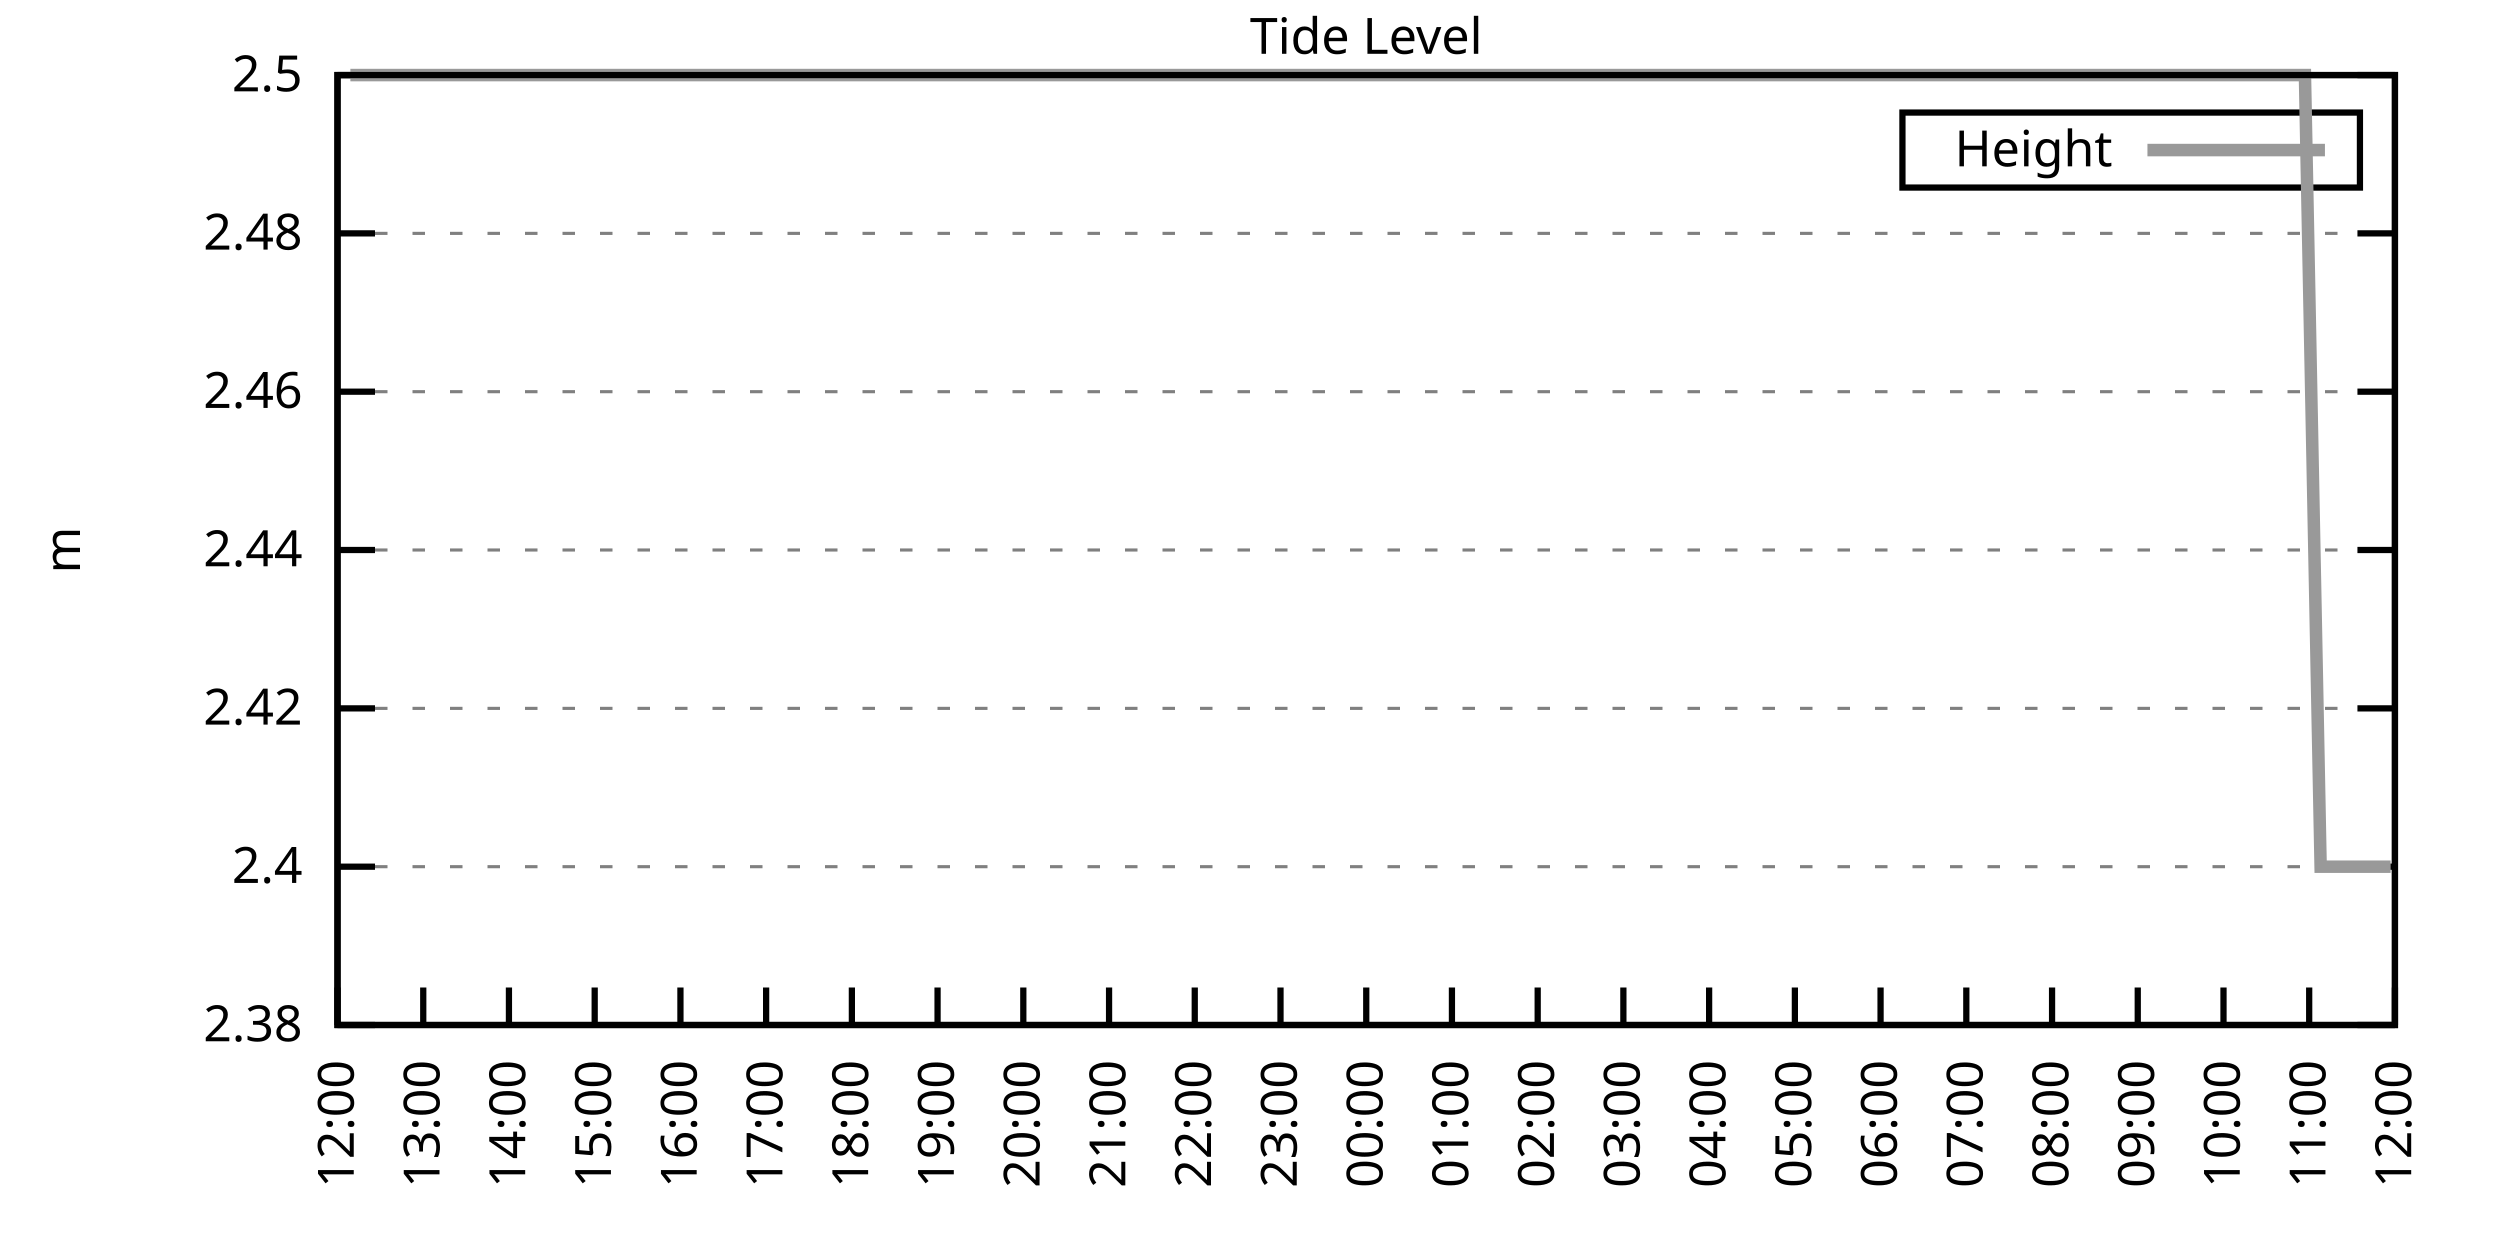
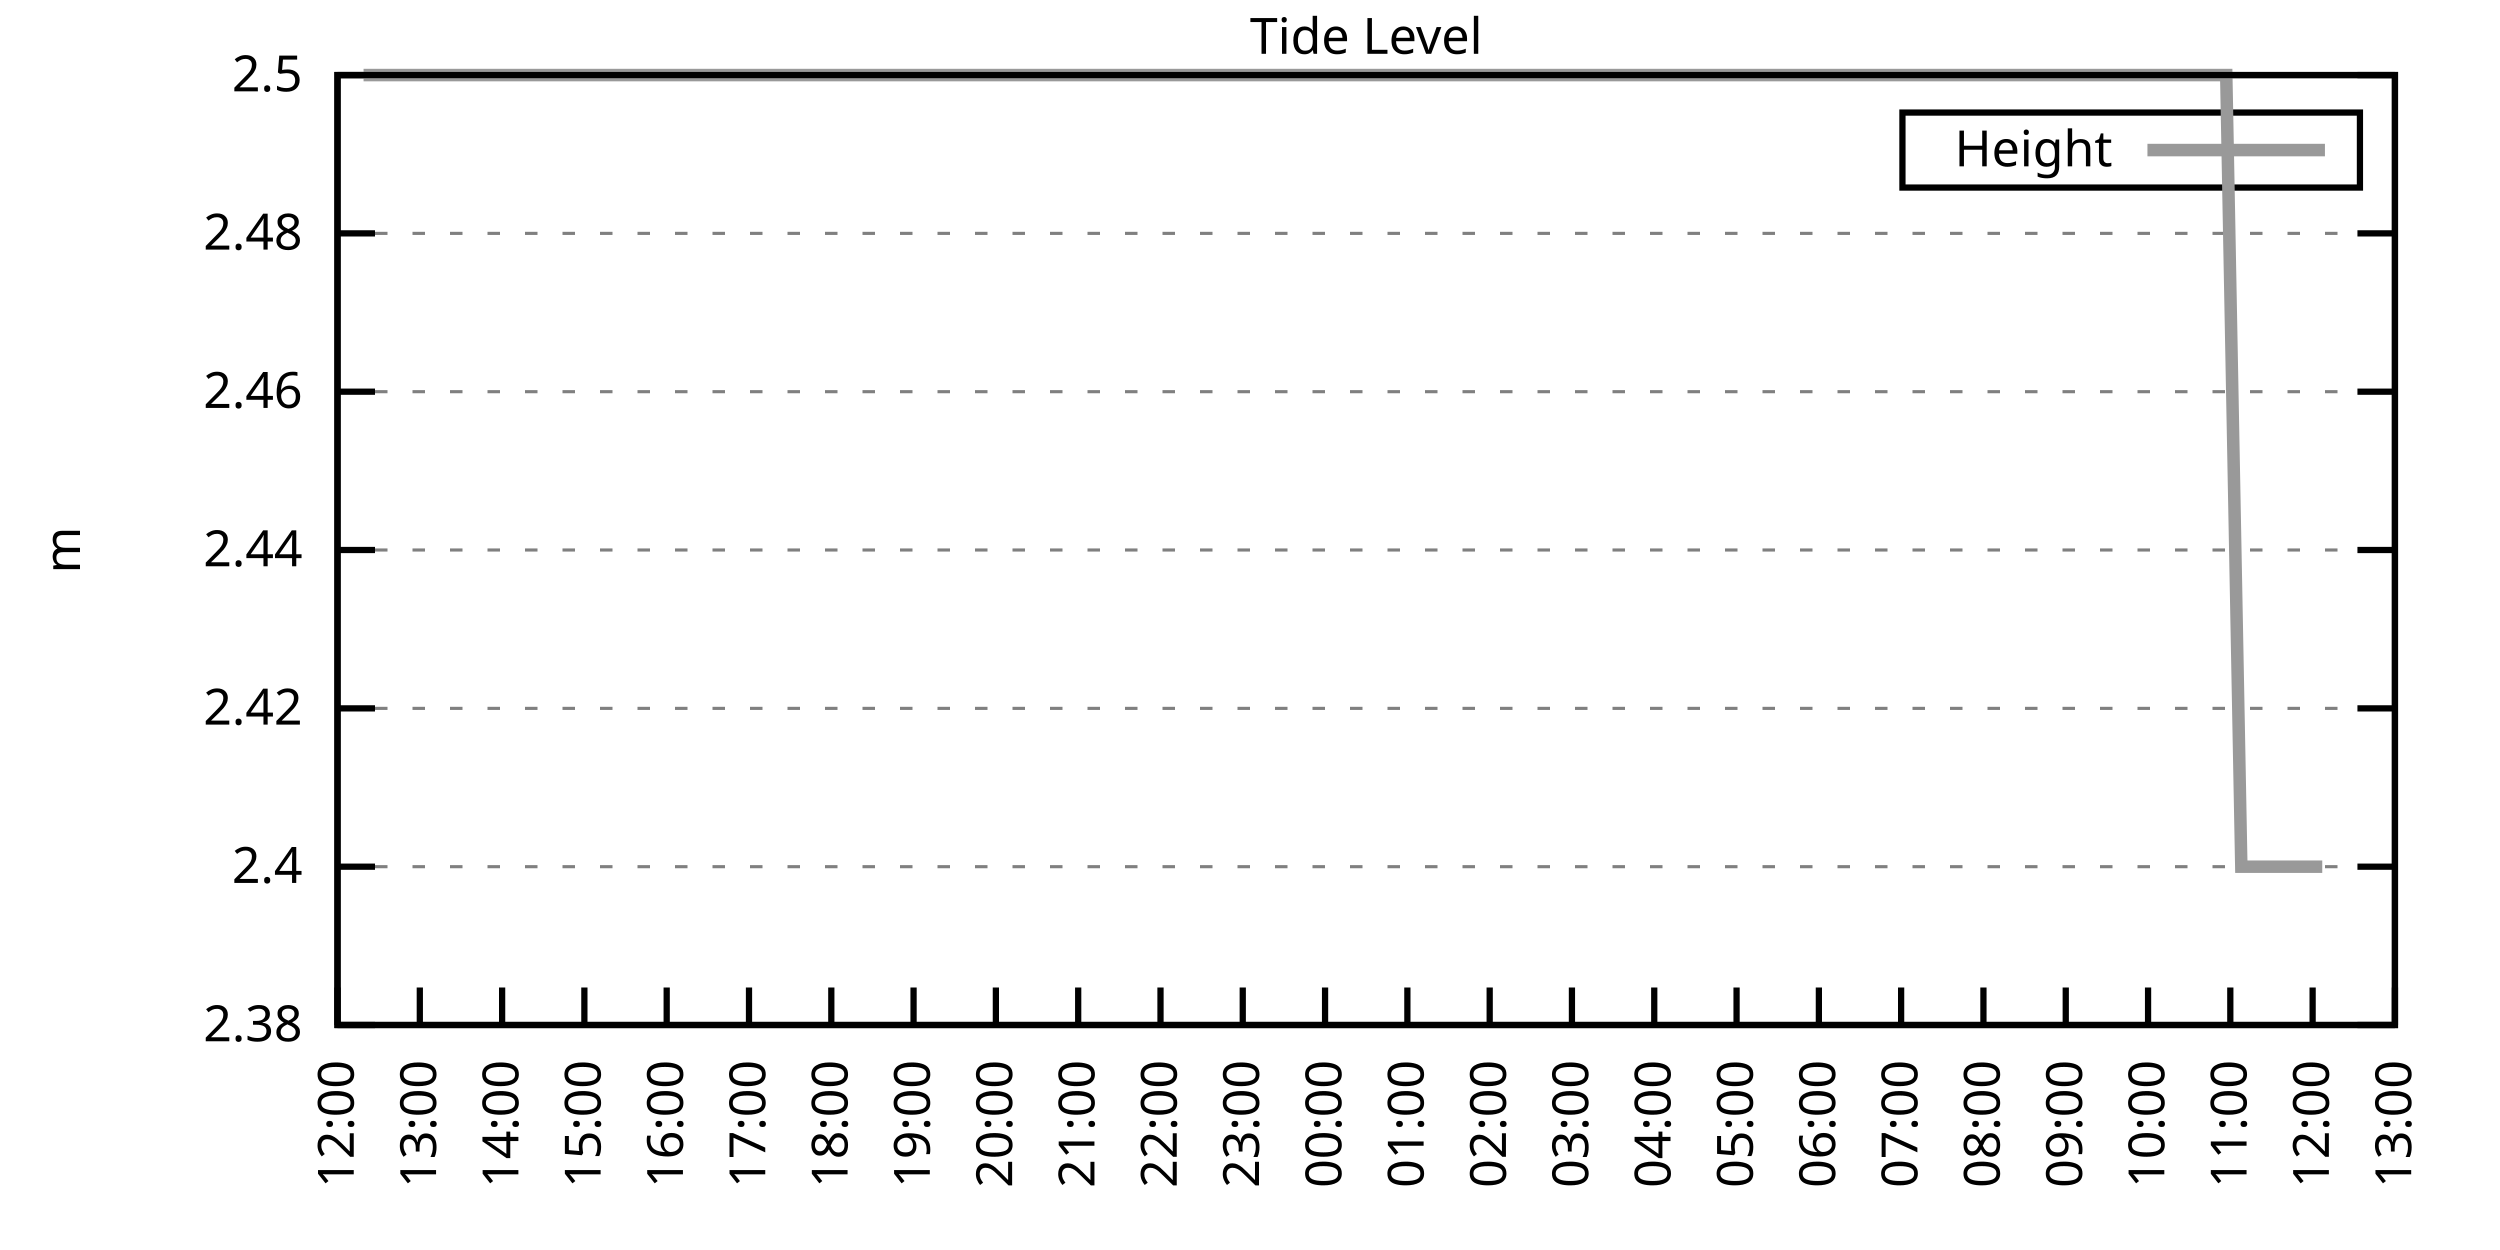
<svg xmlns="http://www.w3.org/2000/svg" xmlns:xlink="http://www.w3.org/1999/xlink" width="400" height="200" viewBox="0 0 400 200">
  <g id="gnuplot_canvas">
    <rect x="0" y="0" width="400" height="200" fill="none" />
    <defs>
      <circle id="gpDot" r="0.5" stroke-width="0.5" stroke="currentColor" />
      <path id="gpPt0" stroke-width="0.333" stroke="currentColor" d="M-1,0 h2 M0,-1 v2" />
      <path id="gpPt1" stroke-width="0.333" stroke="currentColor" d="M-1,-1 L1,1 M1,-1 L-1,1" />
      <path id="gpPt2" stroke-width="0.333" stroke="currentColor" d="M-1,0 L1,0 M0,-1 L0,1 M-1,-1 L1,1 M-1,1 L1,-1" />
      <rect id="gpPt3" stroke-width="0.333" stroke="currentColor" x="-1" y="-1" width="2" height="2" />
      <rect id="gpPt4" stroke-width="0.333" stroke="currentColor" fill="currentColor" x="-1" y="-1" width="2" height="2" />
      <circle id="gpPt5" stroke-width="0.333" stroke="currentColor" cx="0" cy="0" r="1" />
      <use xlink:href="#gpPt5" id="gpPt6" fill="currentColor" stroke="none" />
      <path id="gpPt7" stroke-width="0.333" stroke="currentColor" d="M0,-1.33 L-1.33,0.67 L1.33,0.67 z" />
      <use xlink:href="#gpPt7" id="gpPt8" fill="currentColor" stroke="none" />
      <use xlink:href="#gpPt7" id="gpPt9" stroke="currentColor" transform="rotate(180)" />
      <use xlink:href="#gpPt9" id="gpPt10" fill="currentColor" stroke="none" />
      <use xlink:href="#gpPt3" id="gpPt11" stroke="currentColor" transform="rotate(45)" />
      <use xlink:href="#gpPt11" id="gpPt12" fill="currentColor" stroke="none" />
      <path id="gpPt13" stroke-width="0.333" stroke="currentColor" d="M0,1.330 L1.265,0.411 L0.782,-1.067 L-0.782,-1.076 L-1.265,0.411 z" />
      <use xlink:href="#gpPt13" id="gpPt14" fill="currentColor" stroke="none" />
      <filter id="textbox" filterUnits="objectBoundingBox" x="0" y="0" height="1" width="1">
        <feFlood flood-color="white" flood-opacity="1" result="bgnd" />
        <feComposite in="SourceGraphic" in2="bgnd" operator="atop" />
      </filter>
      <filter id="greybox" filterUnits="objectBoundingBox" x="0" y="0" height="1" width="1">
        <feFlood flood-color="lightgrey" flood-opacity="1" result="grey" />
        <feComposite in="SourceGraphic" in2="grey" operator="atop" />
      </filter>
    </defs>
    <g fill="none" color="white" stroke="currentColor" stroke-width="1.00" stroke-linecap="butt" stroke-linejoin="miter">
</g>
    <g fill="none" color="black" stroke="currentColor" stroke-width="1.00" stroke-linecap="butt" stroke-linejoin="miter">
      <g stroke="none" shape-rendering="crispEdges">
        <polygon fill="rgb(255, 255, 255)" points="54.00,164.00 383.18,164.00 383.18,12.02 54.00,12.02 " />
      </g>
    </g>
    <g fill="none" color="black" stroke="currentColor" stroke-width="1.00" stroke-linecap="butt" stroke-linejoin="miter">
</g>
    <g fill="none" color="black" stroke="black" stroke-width="0.50" stroke-linecap="butt" stroke-linejoin="miter">
</g>
    <g fill="none" color="gray" stroke="currentColor" stroke-width="0.50" stroke-linecap="butt" stroke-linejoin="miter">
      <path stroke="gray" stroke-dasharray="2,4" class="gridline" d="M54.00,164.00 L383.19,164.00  " />
    </g>
    <g fill="none" color="gray" stroke="gray" stroke-width="1.00" stroke-linecap="butt" stroke-linejoin="miter">
</g>
    <g fill="none" color="black" stroke="currentColor" stroke-width="1.00" stroke-linecap="butt" stroke-linejoin="miter">
      <path stroke="black" d="M54.00,164.00 L60.00,164.00 M383.19,164.00 L377.19,164.00  " />
      <g transform="translate(48.40,166.60)" stroke="none" fill="black" font-family="Sans" font-size="8.00" text-anchor="end">
        <text>
          <tspan font-family="Sans"> 2.38</tspan>
        </text>
      </g>
    </g>
    <g fill="none" color="black" stroke="currentColor" stroke-width="1.00" stroke-linecap="butt" stroke-linejoin="miter">
</g>
    <g fill="none" color="black" stroke="black" stroke-width="0.50" stroke-linecap="butt" stroke-linejoin="miter">
</g>
    <g fill="none" color="gray" stroke="currentColor" stroke-width="0.50" stroke-linecap="butt" stroke-linejoin="miter">
      <path stroke="gray" stroke-dasharray="2,4" class="gridline" d="M54.00,138.67 L383.19,138.67  " />
    </g>
    <g fill="none" color="gray" stroke="gray" stroke-width="1.00" stroke-linecap="butt" stroke-linejoin="miter">
</g>
    <g fill="none" color="black" stroke="currentColor" stroke-width="1.00" stroke-linecap="butt" stroke-linejoin="miter">
      <path stroke="black" d="M54.00,138.67 L60.00,138.67 M383.19,138.67 L377.19,138.67  " />
      <g transform="translate(48.40,141.27)" stroke="none" fill="black" font-family="Sans" font-size="8.00" text-anchor="end">
        <text>
          <tspan font-family="Sans"> 2.4</tspan>
        </text>
      </g>
    </g>
    <g fill="none" color="black" stroke="currentColor" stroke-width="1.00" stroke-linecap="butt" stroke-linejoin="miter">
</g>
    <g fill="none" color="black" stroke="black" stroke-width="0.50" stroke-linecap="butt" stroke-linejoin="miter">
</g>
    <g fill="none" color="gray" stroke="currentColor" stroke-width="0.50" stroke-linecap="butt" stroke-linejoin="miter">
      <path stroke="gray" stroke-dasharray="2,4" class="gridline" d="M54.00,113.34 L383.19,113.34  " />
    </g>
    <g fill="none" color="gray" stroke="gray" stroke-width="1.00" stroke-linecap="butt" stroke-linejoin="miter">
</g>
    <g fill="none" color="black" stroke="currentColor" stroke-width="1.00" stroke-linecap="butt" stroke-linejoin="miter">
      <path stroke="black" d="M54.00,113.34 L60.00,113.34 M383.19,113.34 L377.19,113.34  " />
      <g transform="translate(48.40,115.94)" stroke="none" fill="black" font-family="Sans" font-size="8.00" text-anchor="end">
        <text>
          <tspan font-family="Sans"> 2.42</tspan>
        </text>
      </g>
    </g>
    <g fill="none" color="black" stroke="currentColor" stroke-width="1.00" stroke-linecap="butt" stroke-linejoin="miter">
</g>
    <g fill="none" color="black" stroke="black" stroke-width="0.50" stroke-linecap="butt" stroke-linejoin="miter">
</g>
    <g fill="none" color="gray" stroke="currentColor" stroke-width="0.50" stroke-linecap="butt" stroke-linejoin="miter">
      <path stroke="gray" stroke-dasharray="2,4" class="gridline" d="M54.00,88.00 L383.19,88.00  " />
    </g>
    <g fill="none" color="gray" stroke="gray" stroke-width="1.00" stroke-linecap="butt" stroke-linejoin="miter">
</g>
    <g fill="none" color="black" stroke="currentColor" stroke-width="1.00" stroke-linecap="butt" stroke-linejoin="miter">
      <path stroke="black" d="M54.00,88.00 L60.00,88.00 M383.19,88.00 L377.19,88.00  " />
      <g transform="translate(48.40,90.60)" stroke="none" fill="black" font-family="Sans" font-size="8.00" text-anchor="end">
        <text>
          <tspan font-family="Sans"> 2.44</tspan>
        </text>
      </g>
    </g>
    <g fill="none" color="black" stroke="currentColor" stroke-width="1.00" stroke-linecap="butt" stroke-linejoin="miter">
</g>
    <g fill="none" color="black" stroke="black" stroke-width="0.50" stroke-linecap="butt" stroke-linejoin="miter">
</g>
    <g fill="none" color="gray" stroke="currentColor" stroke-width="0.50" stroke-linecap="butt" stroke-linejoin="miter">
      <path stroke="gray" stroke-dasharray="2,4" class="gridline" d="M54.00,62.67 L383.19,62.67  " />
    </g>
    <g fill="none" color="gray" stroke="gray" stroke-width="1.00" stroke-linecap="butt" stroke-linejoin="miter">
</g>
    <g fill="none" color="black" stroke="currentColor" stroke-width="1.00" stroke-linecap="butt" stroke-linejoin="miter">
      <path stroke="black" d="M54.00,62.67 L60.00,62.67 M383.19,62.67 L377.19,62.67  " />
      <g transform="translate(48.40,65.27)" stroke="none" fill="black" font-family="Sans" font-size="8.00" text-anchor="end">
        <text>
          <tspan font-family="Sans"> 2.46</tspan>
        </text>
      </g>
    </g>
    <g fill="none" color="black" stroke="currentColor" stroke-width="1.00" stroke-linecap="butt" stroke-linejoin="miter">
</g>
    <g fill="none" color="black" stroke="black" stroke-width="0.50" stroke-linecap="butt" stroke-linejoin="miter">
</g>
    <g fill="none" color="gray" stroke="currentColor" stroke-width="0.50" stroke-linecap="butt" stroke-linejoin="miter">
      <path stroke="gray" stroke-dasharray="2,4" class="gridline" d="M54.00,37.34 L383.19,37.34  " />
    </g>
    <g fill="none" color="gray" stroke="gray" stroke-width="1.00" stroke-linecap="butt" stroke-linejoin="miter">
</g>
    <g fill="none" color="black" stroke="currentColor" stroke-width="1.00" stroke-linecap="butt" stroke-linejoin="miter">
      <path stroke="black" d="M54.00,37.34 L60.00,37.34 M383.19,37.34 L377.19,37.34  " />
      <g transform="translate(48.40,39.94)" stroke="none" fill="black" font-family="Sans" font-size="8.00" text-anchor="end">
        <text>
          <tspan font-family="Sans"> 2.48</tspan>
        </text>
      </g>
    </g>
    <g fill="none" color="black" stroke="currentColor" stroke-width="1.00" stroke-linecap="butt" stroke-linejoin="miter">
</g>
    <g fill="none" color="black" stroke="black" stroke-width="0.50" stroke-linecap="butt" stroke-linejoin="miter">
</g>
    <g fill="none" color="gray" stroke="currentColor" stroke-width="0.50" stroke-linecap="butt" stroke-linejoin="miter">
      <path stroke="gray" stroke-dasharray="2,4" class="gridline" d="M54.00,12.01 L383.19,12.01  " />
    </g>
    <g fill="none" color="gray" stroke="gray" stroke-width="1.00" stroke-linecap="butt" stroke-linejoin="miter">
</g>
    <g fill="none" color="black" stroke="currentColor" stroke-width="1.00" stroke-linecap="butt" stroke-linejoin="miter">
      <path stroke="black" d="M54.00,12.01 L60.00,12.01 M383.19,12.01 L377.19,12.01  " />
      <g transform="translate(48.40,14.61)" stroke="none" fill="black" font-family="Sans" font-size="8.00" text-anchor="end">
        <text>
          <tspan font-family="Sans"> 2.5</tspan>
        </text>
      </g>
    </g>
    <g fill="none" color="black" stroke="currentColor" stroke-width="1.00" stroke-linecap="butt" stroke-linejoin="miter">
      <path stroke="black" d="M54.00,164.00 L54.00,158.00  " />
      <g transform="translate(56.60,169.60) rotate(270.00)" stroke="none" fill="black" font-family="Sans" font-size="8.00" text-anchor="end">
        <text>
          <tspan font-family="Sans">12:00</tspan>
        </text>
      </g>
    </g>
    <g fill="none" color="black" stroke="currentColor" stroke-width="1.00" stroke-linecap="butt" stroke-linejoin="miter">
-       <path stroke="black" d="M67.72,164.00 L67.72,158.00  " />
-       <g transform="translate(70.32,169.60) rotate(270.00)" stroke="none" fill="black" font-family="Sans" font-size="8.00" text-anchor="end">
+       <path stroke="black" d="M67.17,164.00 L67.17,158.00  " />
+       <g transform="translate(69.77,169.60) rotate(270.00)" stroke="none" fill="black" font-family="Sans" font-size="8.00" text-anchor="end">
        <text>
          <tspan font-family="Sans">13:00</tspan>
        </text>
      </g>
    </g>
    <g fill="none" color="black" stroke="currentColor" stroke-width="1.00" stroke-linecap="butt" stroke-linejoin="miter">
-       <path stroke="black" d="M81.43,164.00 L81.43,158.00  " />
-       <g transform="translate(84.03,169.60) rotate(270.00)" stroke="none" fill="black" font-family="Sans" font-size="8.00" text-anchor="end">
+       <path stroke="black" d="M80.34,164.00 L80.34,158.00  " />
+       <g transform="translate(82.94,169.60) rotate(270.00)" stroke="none" fill="black" font-family="Sans" font-size="8.00" text-anchor="end">
        <text>
          <tspan font-family="Sans">14:00</tspan>
        </text>
      </g>
    </g>
    <g fill="none" color="black" stroke="currentColor" stroke-width="1.00" stroke-linecap="butt" stroke-linejoin="miter">
-       <path stroke="black" d="M95.15,164.00 L95.15,158.00  " />
-       <g transform="translate(97.75,169.60) rotate(270.00)" stroke="none" fill="black" font-family="Sans" font-size="8.00" text-anchor="end">
+       <path stroke="black" d="M93.50,164.00 L93.50,158.00  " />
+       <g transform="translate(96.10,169.60) rotate(270.00)" stroke="none" fill="black" font-family="Sans" font-size="8.00" text-anchor="end">
        <text>
          <tspan font-family="Sans">15:00</tspan>
        </text>
      </g>
    </g>
    <g fill="none" color="black" stroke="currentColor" stroke-width="1.00" stroke-linecap="butt" stroke-linejoin="miter">
-       <path stroke="black" d="M108.87,164.00 L108.87,158.00  " />
-       <g transform="translate(111.47,169.60) rotate(270.00)" stroke="none" fill="black" font-family="Sans" font-size="8.00" text-anchor="end">
+       <path stroke="black" d="M106.67,164.00 L106.67,158.00  " />
+       <g transform="translate(109.27,169.60) rotate(270.00)" stroke="none" fill="black" font-family="Sans" font-size="8.00" text-anchor="end">
        <text>
          <tspan font-family="Sans">16:00</tspan>
        </text>
      </g>
    </g>
    <g fill="none" color="black" stroke="currentColor" stroke-width="1.00" stroke-linecap="butt" stroke-linejoin="miter">
-       <path stroke="black" d="M122.58,164.00 L122.58,158.00  " />
-       <g transform="translate(125.18,169.60) rotate(270.00)" stroke="none" fill="black" font-family="Sans" font-size="8.00" text-anchor="end">
+       <path stroke="black" d="M119.84,164.00 L119.84,158.00  " />
+       <g transform="translate(122.44,169.60) rotate(270.00)" stroke="none" fill="black" font-family="Sans" font-size="8.00" text-anchor="end">
        <text>
          <tspan font-family="Sans">17:00</tspan>
        </text>
      </g>
    </g>
    <g fill="none" color="black" stroke="currentColor" stroke-width="1.00" stroke-linecap="butt" stroke-linejoin="miter">
-       <path stroke="black" d="M136.30,164.00 L136.30,158.00  " />
-       <g transform="translate(138.90,169.60) rotate(270.00)" stroke="none" fill="black" font-family="Sans" font-size="8.00" text-anchor="end">
+       <path stroke="black" d="M133.01,164.00 L133.01,158.00  " />
+       <g transform="translate(135.61,169.60) rotate(270.00)" stroke="none" fill="black" font-family="Sans" font-size="8.00" text-anchor="end">
        <text>
          <tspan font-family="Sans">18:00</tspan>
        </text>
      </g>
    </g>
    <g fill="none" color="black" stroke="currentColor" stroke-width="1.00" stroke-linecap="butt" stroke-linejoin="miter">
-       <path stroke="black" d="M150.01,164.00 L150.01,158.00  " />
-       <g transform="translate(152.61,169.60) rotate(270.00)" stroke="none" fill="black" font-family="Sans" font-size="8.00" text-anchor="end">
+       <path stroke="black" d="M146.17,164.00 L146.17,158.00  " />
+       <g transform="translate(148.77,169.60) rotate(270.00)" stroke="none" fill="black" font-family="Sans" font-size="8.00" text-anchor="end">
        <text>
          <tspan font-family="Sans">19:00</tspan>
        </text>
      </g>
    </g>
    <g fill="none" color="black" stroke="currentColor" stroke-width="1.00" stroke-linecap="butt" stroke-linejoin="miter">
-       <path stroke="black" d="M163.73,164.00 L163.73,158.00  " />
-       <g transform="translate(166.33,169.60) rotate(270.00)" stroke="none" fill="black" font-family="Sans" font-size="8.00" text-anchor="end">
+       <path stroke="black" d="M159.34,164.00 L159.34,158.00  " />
+       <g transform="translate(161.94,169.60) rotate(270.00)" stroke="none" fill="black" font-family="Sans" font-size="8.00" text-anchor="end">
        <text>
          <tspan font-family="Sans">20:00</tspan>
        </text>
      </g>
    </g>
    <g fill="none" color="black" stroke="currentColor" stroke-width="1.00" stroke-linecap="butt" stroke-linejoin="miter">
-       <path stroke="black" d="M177.45,164.00 L177.45,158.00  " />
-       <g transform="translate(180.05,169.60) rotate(270.00)" stroke="none" fill="black" font-family="Sans" font-size="8.00" text-anchor="end">
+       <path stroke="black" d="M172.51,164.00 L172.51,158.00  " />
+       <g transform="translate(175.11,169.60) rotate(270.00)" stroke="none" fill="black" font-family="Sans" font-size="8.00" text-anchor="end">
        <text>
          <tspan font-family="Sans">21:00</tspan>
        </text>
      </g>
    </g>
    <g fill="none" color="black" stroke="currentColor" stroke-width="1.00" stroke-linecap="butt" stroke-linejoin="miter">
-       <path stroke="black" d="M191.16,164.00 L191.16,158.00  " />
-       <g transform="translate(193.76,169.60) rotate(270.00)" stroke="none" fill="black" font-family="Sans" font-size="8.00" text-anchor="end">
+       <path stroke="black" d="M185.68,164.00 L185.68,158.00  " />
+       <g transform="translate(188.28,169.60) rotate(270.00)" stroke="none" fill="black" font-family="Sans" font-size="8.00" text-anchor="end">
        <text>
          <tspan font-family="Sans">22:00</tspan>
        </text>
      </g>
    </g>
    <g fill="none" color="black" stroke="currentColor" stroke-width="1.00" stroke-linecap="butt" stroke-linejoin="miter">
-       <path stroke="black" d="M204.88,164.00 L204.88,158.00  " />
-       <g transform="translate(207.48,169.60) rotate(270.00)" stroke="none" fill="black" font-family="Sans" font-size="8.00" text-anchor="end">
+       <path stroke="black" d="M198.84,164.00 L198.84,158.00  " />
+       <g transform="translate(201.44,169.60) rotate(270.00)" stroke="none" fill="black" font-family="Sans" font-size="8.00" text-anchor="end">
        <text>
          <tspan font-family="Sans">23:00</tspan>
        </text>
      </g>
    </g>
    <g fill="none" color="black" stroke="currentColor" stroke-width="1.00" stroke-linecap="butt" stroke-linejoin="miter">
-       <path stroke="black" d="M218.60,164.00 L218.60,158.00  " />
-       <g transform="translate(221.20,169.60) rotate(270.00)" stroke="none" fill="black" font-family="Sans" font-size="8.00" text-anchor="end">
+       <path stroke="black" d="M212.01,164.00 L212.01,158.00  " />
+       <g transform="translate(214.61,169.60) rotate(270.00)" stroke="none" fill="black" font-family="Sans" font-size="8.00" text-anchor="end">
        <text>
          <tspan font-family="Sans">00:00</tspan>
        </text>
      </g>
    </g>
    <g fill="none" color="black" stroke="currentColor" stroke-width="1.00" stroke-linecap="butt" stroke-linejoin="miter">
-       <path stroke="black" d="M232.31,164.00 L232.31,158.00  " />
-       <g transform="translate(234.91,169.60) rotate(270.00)" stroke="none" fill="black" font-family="Sans" font-size="8.00" text-anchor="end">
+       <path stroke="black" d="M225.18,164.00 L225.18,158.00  " />
+       <g transform="translate(227.78,169.60) rotate(270.00)" stroke="none" fill="black" font-family="Sans" font-size="8.00" text-anchor="end">
        <text>
          <tspan font-family="Sans">01:00</tspan>
        </text>
      </g>
    </g>
    <g fill="none" color="black" stroke="currentColor" stroke-width="1.00" stroke-linecap="butt" stroke-linejoin="miter">
-       <path stroke="black" d="M246.03,164.00 L246.03,158.00  " />
-       <g transform="translate(248.63,169.60) rotate(270.00)" stroke="none" fill="black" font-family="Sans" font-size="8.00" text-anchor="end">
+       <path stroke="black" d="M238.35,164.00 L238.35,158.00  " />
+       <g transform="translate(240.95,169.60) rotate(270.00)" stroke="none" fill="black" font-family="Sans" font-size="8.00" text-anchor="end">
        <text>
          <tspan font-family="Sans">02:00</tspan>
        </text>
      </g>
    </g>
    <g fill="none" color="black" stroke="currentColor" stroke-width="1.00" stroke-linecap="butt" stroke-linejoin="miter">
-       <path stroke="black" d="M259.74,164.00 L259.74,158.00  " />
-       <g transform="translate(262.34,169.60) rotate(270.00)" stroke="none" fill="black" font-family="Sans" font-size="8.00" text-anchor="end">
+       <path stroke="black" d="M251.51,164.00 L251.51,158.00  " />
+       <g transform="translate(254.11,169.60) rotate(270.00)" stroke="none" fill="black" font-family="Sans" font-size="8.00" text-anchor="end">
        <text>
          <tspan font-family="Sans">03:00</tspan>
        </text>
      </g>
    </g>
    <g fill="none" color="black" stroke="currentColor" stroke-width="1.00" stroke-linecap="butt" stroke-linejoin="miter">
-       <path stroke="black" d="M273.46,164.00 L273.46,158.00  " />
-       <g transform="translate(276.06,169.60) rotate(270.00)" stroke="none" fill="black" font-family="Sans" font-size="8.00" text-anchor="end">
+       <path stroke="black" d="M264.68,164.00 L264.68,158.00  " />
+       <g transform="translate(267.28,169.60) rotate(270.00)" stroke="none" fill="black" font-family="Sans" font-size="8.00" text-anchor="end">
        <text>
          <tspan font-family="Sans">04:00</tspan>
        </text>
      </g>
    </g>
    <g fill="none" color="black" stroke="currentColor" stroke-width="1.00" stroke-linecap="butt" stroke-linejoin="miter">
-       <path stroke="black" d="M287.18,164.00 L287.18,158.00  " />
-       <g transform="translate(289.78,169.60) rotate(270.00)" stroke="none" fill="black" font-family="Sans" font-size="8.00" text-anchor="end">
+       <path stroke="black" d="M277.85,164.00 L277.85,158.00  " />
+       <g transform="translate(280.45,169.60) rotate(270.00)" stroke="none" fill="black" font-family="Sans" font-size="8.00" text-anchor="end">
        <text>
          <tspan font-family="Sans">05:00</tspan>
        </text>
      </g>
    </g>
    <g fill="none" color="black" stroke="currentColor" stroke-width="1.00" stroke-linecap="butt" stroke-linejoin="miter">
-       <path stroke="black" d="M300.89,164.00 L300.89,158.00  " />
-       <g transform="translate(303.49,169.60) rotate(270.00)" stroke="none" fill="black" font-family="Sans" font-size="8.00" text-anchor="end">
+       <path stroke="black" d="M291.02,164.00 L291.02,158.00  " />
+       <g transform="translate(293.62,169.60) rotate(270.00)" stroke="none" fill="black" font-family="Sans" font-size="8.00" text-anchor="end">
        <text>
          <tspan font-family="Sans">06:00</tspan>
        </text>
      </g>
    </g>
    <g fill="none" color="black" stroke="currentColor" stroke-width="1.00" stroke-linecap="butt" stroke-linejoin="miter">
-       <path stroke="black" d="M314.61,164.00 L314.61,158.00  " />
-       <g transform="translate(317.21,169.60) rotate(270.00)" stroke="none" fill="black" font-family="Sans" font-size="8.00" text-anchor="end">
+       <path stroke="black" d="M304.18,164.00 L304.18,158.00  " />
+       <g transform="translate(306.78,169.60) rotate(270.00)" stroke="none" fill="black" font-family="Sans" font-size="8.00" text-anchor="end">
        <text>
          <tspan font-family="Sans">07:00</tspan>
        </text>
      </g>
    </g>
    <g fill="none" color="black" stroke="currentColor" stroke-width="1.00" stroke-linecap="butt" stroke-linejoin="miter">
-       <path stroke="black" d="M328.33,164.00 L328.33,158.00  " />
-       <g transform="translate(330.93,169.60) rotate(270.00)" stroke="none" fill="black" font-family="Sans" font-size="8.00" text-anchor="end">
+       <path stroke="black" d="M317.35,164.00 L317.35,158.00  " />
+       <g transform="translate(319.95,169.60) rotate(270.00)" stroke="none" fill="black" font-family="Sans" font-size="8.00" text-anchor="end">
        <text>
          <tspan font-family="Sans">08:00</tspan>
        </text>
      </g>
    </g>
    <g fill="none" color="black" stroke="currentColor" stroke-width="1.00" stroke-linecap="butt" stroke-linejoin="miter">
-       <path stroke="black" d="M342.04,164.00 L342.04,158.00  " />
-       <g transform="translate(344.64,169.60) rotate(270.00)" stroke="none" fill="black" font-family="Sans" font-size="8.00" text-anchor="end">
+       <path stroke="black" d="M330.52,164.00 L330.52,158.00  " />
+       <g transform="translate(333.12,169.60) rotate(270.00)" stroke="none" fill="black" font-family="Sans" font-size="8.00" text-anchor="end">
        <text>
          <tspan font-family="Sans">09:00</tspan>
        </text>
      </g>
    </g>
    <g fill="none" color="black" stroke="currentColor" stroke-width="1.00" stroke-linecap="butt" stroke-linejoin="miter">
-       <path stroke="black" d="M355.76,164.00 L355.76,158.00  " />
-       <g transform="translate(358.36,169.60) rotate(270.00)" stroke="none" fill="black" font-family="Sans" font-size="8.00" text-anchor="end">
+       <path stroke="black" d="M343.69,164.00 L343.69,158.00  " />
+       <g transform="translate(346.29,169.60) rotate(270.00)" stroke="none" fill="black" font-family="Sans" font-size="8.00" text-anchor="end">
        <text>
          <tspan font-family="Sans">10:00</tspan>
        </text>
      </g>
    </g>
    <g fill="none" color="black" stroke="currentColor" stroke-width="1.00" stroke-linecap="butt" stroke-linejoin="miter">
-       <path stroke="black" d="M369.47,164.00 L369.47,158.00  " />
-       <g transform="translate(372.07,169.60) rotate(270.00)" stroke="none" fill="black" font-family="Sans" font-size="8.00" text-anchor="end">
+       <path stroke="black" d="M356.85,164.00 L356.85,158.00  " />
+       <g transform="translate(359.45,169.60) rotate(270.00)" stroke="none" fill="black" font-family="Sans" font-size="8.00" text-anchor="end">
        <text>
          <tspan font-family="Sans">11:00</tspan>
+         </text>
+       </g>
+     </g>
+     <g fill="none" color="black" stroke="currentColor" stroke-width="1.00" stroke-linecap="butt" stroke-linejoin="miter">
+       <path stroke="black" d="M370.02,164.00 L370.02,158.00  " />
+       <g transform="translate(372.62,169.60) rotate(270.00)" stroke="none" fill="black" font-family="Sans" font-size="8.00" text-anchor="end">
+         <text>
+           <tspan font-family="Sans">12:00</tspan>
        </text>
      </g>
    </g>
    <g fill="none" color="black" stroke="currentColor" stroke-width="1.00" stroke-linecap="butt" stroke-linejoin="miter">
      <path stroke="black" d="M383.19,164.00 L383.19,158.00  " />
      <g transform="translate(385.79,169.60) rotate(270.00)" stroke="none" fill="black" font-family="Sans" font-size="8.00" text-anchor="end">
        <text>
-           <tspan font-family="Sans">12:00</tspan>
+           <tspan font-family="Sans">13:00</tspan>
        </text>
      </g>
    </g>
    <g fill="none" color="black" stroke="currentColor" stroke-width="1.00" stroke-linecap="butt" stroke-linejoin="miter">
</g>
    <g fill="none" color="black" stroke="currentColor" stroke-width="1.00" stroke-linecap="butt" stroke-linejoin="miter">
      <path stroke="black" d="M54.00,12.01 L54.00,164.00 L383.19,164.00 L383.19,12.01 L54.00,12.01 Z  " />
    </g>
    <g fill="none" color="black" stroke="currentColor" stroke-width="1.00" stroke-linecap="butt" stroke-linejoin="miter">
</g>
    <g fill="none" color="black" stroke="currentColor" stroke-width="1.00" stroke-linecap="butt" stroke-linejoin="miter">
      <path stroke="black" d="M304.39,30.01 L304.39,18.01 L377.59,18.01 L377.59,30.01 L304.39,30.01 Z  " />
    </g>
    <g id="Tide_level_plot_1">
      <g fill="none" color="white" stroke="black" stroke-width="2.00" stroke-linecap="butt" stroke-linejoin="miter">
</g>
      <g fill="none" color="black" stroke="currentColor" stroke-width="2.00" stroke-linecap="butt" stroke-linejoin="miter">
        <g transform="translate(337.99,26.61)" stroke="none" fill="black" font-family="Sans" font-size="8.00" text-anchor="end">
          <text>
            <tspan font-family="Sans">Height</tspan>
          </text>
        </g>
      </g>
      <g fill="none" color="black" stroke="currentColor" stroke-width="2.00" stroke-linecap="butt" stroke-linejoin="miter">
-         <path stroke="rgb(153, 153, 153)" d="M343.59,24.01 L371.99,24.01 M56.06,12.01 L58.34,12.01 L60.63,12.01 L62.69,12.01 L65.20,12.01 L67.26,12.01   L69.77,12.01 L71.83,12.01 L74.35,12.01 L76.63,12.01 L78.69,12.01 L80.52,12.01 L83.49,12.01 L85.78,12.01   L88.06,12.01 L89.89,12.01 L92.41,12.01 L94.69,12.01 L96.98,12.01 L99.26,12.01 L101.55,12.01 L103.84,12.01   L106.12,12.01 L108.64,12.01 L110.69,12.01 L113.21,12.01 L115.27,12.01 L117.78,12.01 L120.07,12.01 L122.12,12.01   L124.41,12.01 L126.92,12.01 L128.98,12.01 L131.50,12.01 L133.78,12.01 L136.07,12.01 L138.13,12.01 L140.64,12.01   L142.93,12.01 L144.98,12.01 L147.50,12.01 L149.33,12.01 L151.84,12.01 L154.36,12.01 L156.64,12.01 L158.93,12.01   L161.22,12.01 L163.04,12.01 L165.56,12.01 L167.84,12.01 L170.36,12.01 L172.42,12.01 L174.70,12.01 L177.22,12.01   L179.05,12.01 L181.79,12.01 L183.62,12.01 L186.13,12.01 L190.71,12.01 L192.99,12.01 L195.51,12.01 L197.79,12.01   L200.08,12.01 L202.36,12.01 L204.65,12.01 L206.94,12.01 L209.22,12.01 L211.28,12.01 L213.79,12.01 L216.08,12.01   L217.91,12.01 L220.42,12.01 L222.71,12.01 L224.54,12.01 L227.05,12.01 L229.80,12.01 L231.85,12.01 L234.37,12.01   L236.65,12.01 L238.71,12.01 L241.23,12.01 L243.28,12.01 L245.80,12.01 L248.08,12.01 L250.37,12.01 L252.43,12.01   L254.94,12.01 L257.00,12.01 L259.06,12.01 L261.80,12.01 L263.63,12.01 L265.92,12.01 L268.43,12.01 L270.72,12.01   L273.23,12.01 L275.29,12.01 L277.80,12.01 L280.09,12.01 L282.38,12.01 L284.20,12.01 L286.49,12.01 L289.01,12.01   L291.52,12.01 L293.35,12.01 L295.86,12.01 L298.15,12.01 L300.44,12.01 L302.95,12.01 L305.01,12.01 L307.29,12.01   L309.58,12.01 L311.87,12.01 L314.38,12.01 L316.67,12.01 L318.95,12.01 L321.24,12.01 L323.52,12.01 L325.35,12.01   L327.87,12.01 L330.38,12.01 L332.67,12.01 L334.50,12.01 L337.01,12.01 L339.53,12.01 L341.36,12.01 L344.10,12.01   L346.16,12.01 L348.67,12.01 L350.50,12.01 L352.79,12.01 L355.30,12.01 L357.36,12.01 L359.87,12.01 L362.16,12.01   L364.44,12.01 L366.96,12.01 L368.79,12.01 L371.30,138.67 L373.36,138.67 L375.87,138.67 L377.93,138.67 L380.68,138.67   L382.50,138.67  " />
+         <path stroke="rgb(153, 153, 153)" d="M343.59,24.01 L371.99,24.01 M58.17,12.01 L60.36,12.01 L62.34,12.01 L64.75,12.01 L66.73,12.01 L69.14,12.01   L71.12,12.01 L73.53,12.01 L75.73,12.01 L77.70,12.01 L79.46,12.01 L82.31,12.01 L84.50,12.01 L86.70,12.01   L88.46,12.01 L90.87,12.01 L93.06,12.01 L95.26,12.01 L97.45,12.01 L99.65,12.01 L101.84,12.01 L104.04,12.01   L106.45,12.01 L108.43,12.01 L110.84,12.01 L112.82,12.01 L115.23,12.01 L117.42,12.01 L119.40,12.01 L121.59,12.01   L124.01,12.01 L125.98,12.01 L128.40,12.01 L130.59,12.01 L132.79,12.01 L134.76,12.01 L137.18,12.01 L139.37,12.01   L141.35,12.01 L143.76,12.01 L145.51,12.01 L147.93,12.01 L150.34,12.01 L152.54,12.01 L154.73,12.01 L156.93,12.01   L158.68,12.01 L161.10,12.01 L163.29,12.01 L165.71,12.01 L167.68,12.01 L169.87,12.01 L172.29,12.01 L174.04,12.01   L176.68,12.01 L178.43,12.01 L180.85,12.01 L185.24,12.01 L187.43,12.01 L189.85,12.01 L192.04,12.01 L194.23,12.01   L196.43,12.01 L198.62,12.01 L200.82,12.01 L203.01,12.01 L204.99,12.01 L207.40,12.01 L209.60,12.01 L211.35,12.01   L213.77,12.01 L215.96,12.01 L217.72,12.01 L220.13,12.01 L222.76,12.01 L224.74,12.01 L227.15,12.01 L229.35,12.01   L231.32,12.01 L233.74,12.01 L235.71,12.01 L238.13,12.01 L240.32,12.01 L242.52,12.01 L244.49,12.01 L246.91,12.01   L248.88,12.01 L250.86,12.01 L253.49,12.01 L255.24,12.01 L257.44,12.01 L259.85,12.01 L262.05,12.01 L264.46,12.01   L266.44,12.01 L268.85,12.01 L271.05,12.01 L273.24,12.01 L275.00,12.01 L277.19,12.01 L279.60,12.01 L282.02,12.01   L283.77,12.01 L286.19,12.01 L288.38,12.01 L290.58,12.01 L292.99,12.01 L294.97,12.01 L297.16,12.01 L299.36,12.01   L301.55,12.01 L303.96,12.01 L306.16,12.01 L308.35,12.01 L310.55,12.01 L312.74,12.01 L314.50,12.01 L316.91,12.01   L319.33,12.01 L321.52,12.01 L323.28,12.01 L325.69,12.01 L328.11,12.01 L329.86,12.01 L332.49,12.01 L334.47,12.01   L336.88,12.01 L338.64,12.01 L340.83,12.01 L343.25,12.01 L345.22,12.01 L347.64,12.01 L349.83,12.01 L352.03,12.01   L354.44,12.01 L356.20,12.01 L358.61,138.67 L360.59,138.67 L363.00,138.67 L364.97,138.67 L367.61,138.67 L369.36,138.67   L371.56,138.67  " />
      </g>
    </g>
    <g fill="none" color="black" stroke="currentColor" stroke-width="2.00" stroke-linecap="butt" stroke-linejoin="miter">
</g>
    <g fill="none" color="black" stroke="black" stroke-width="1.00" stroke-linecap="butt" stroke-linejoin="miter">
</g>
    <g fill="none" color="black" stroke="currentColor" stroke-width="1.00" stroke-linecap="butt" stroke-linejoin="miter">
      <path stroke="black" d="M54.00,12.01 L54.00,164.00 L383.19,164.00 L383.19,12.01 L54.00,12.01 Z  " />
      <g transform="translate(12.80,88.01) rotate(270.00)" stroke="none" fill="black" font-family="Sans" font-size="8.00" text-anchor="middle">
        <text>
          <tspan font-family="Sans">m</tspan>
        </text>
      </g>
    </g>
    <g fill="none" color="black" stroke="currentColor" stroke-width="1.00" stroke-linecap="butt" stroke-linejoin="miter">
</g>
    <g fill="none" color="black" stroke="currentColor" stroke-width="1.00" stroke-linecap="butt" stroke-linejoin="miter">
      <g transform="translate(218.59,8.61)" stroke="none" fill="black" font-family="Sans" font-size="8.00" text-anchor="middle">
        <text>
          <tspan font-family="Sans">Tide Level</tspan>
        </text>
      </g>
    </g>
    <g fill="none" color="black" stroke="currentColor" stroke-width="1.00" stroke-linecap="butt" stroke-linejoin="miter">
</g>
  </g>
</svg>
